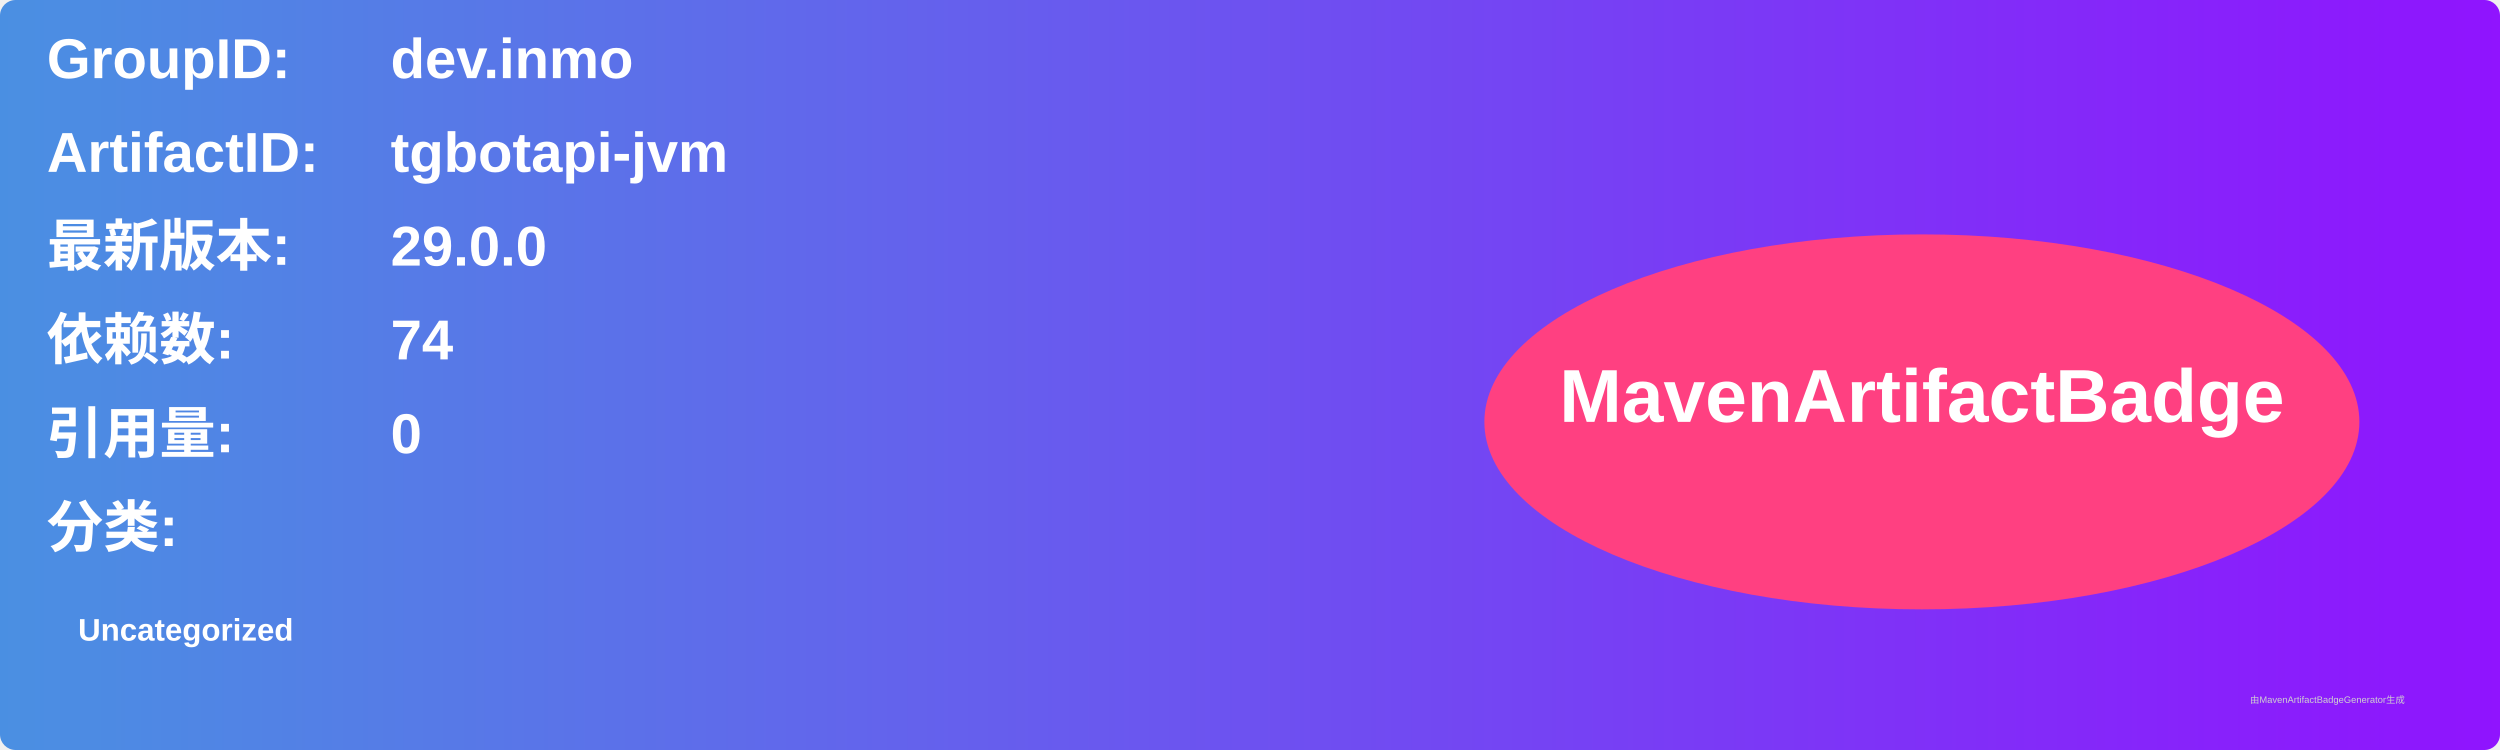
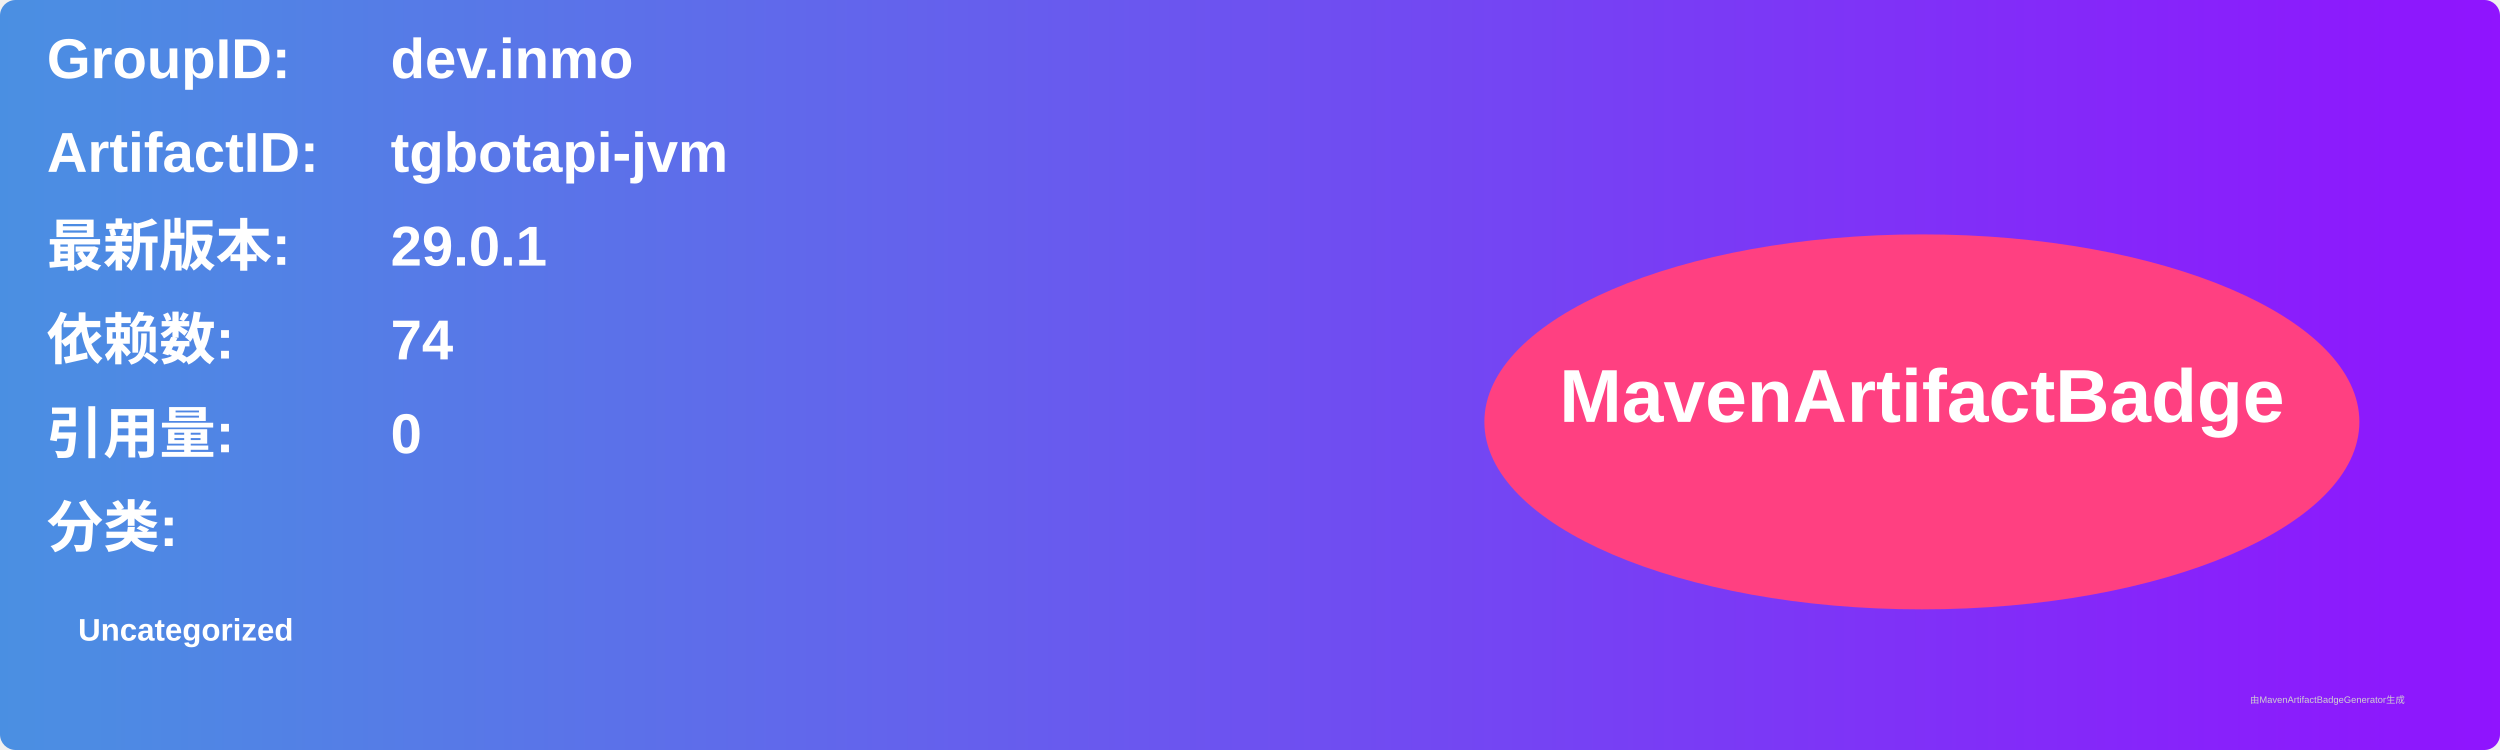
<svg xmlns="http://www.w3.org/2000/svg" width="800" height="240" viewBox="0 0 800 240">
  <linearGradient id="grad" x1="0%" y1="0%" x2="100%" y2="0%">
    <stop offset="0%" stop-color="#4a90e2" />
    <stop offset="100%" stop-color="#9013fe" />
  </linearGradient>
  <rect width="100%" height="100%" rx="5" ry="5" fill="url(#grad)" />
  <g transform="translate(15, 15)">
    <text x="0" y="10" font-family="Arial" font-size="18" fill="white" font-weight="bold" width="260">GroupID:</text>
    <text x="110" y="10" font-family="Arial" font-size="18" fill="white" font-weight="bold" width="460">dev.inmo</text>
    <text x="0" y="40" font-family="Arial" font-size="18" fill="white" font-weight="bold" width="260">ArtifactID:</text>
    <text x="110" y="40" font-family="Arial" font-size="18" fill="white" font-weight="bold" width="460">tgbotapi-jvm</text>
    <text x="0" y="70" font-family="Arial" font-size="18" fill="white" font-weight="bold">最新版本:</text>
    <text x="110" y="70" font-family="Arial" font-size="18" fill="white" font-weight="bold">
-       <tspan font-weight="bold">29.0.0</tspan>
+       <tspan font-weight="bold">29.0.1</tspan>
    </text>
    <text x="0" y="100" font-family="Arial" font-size="18" fill="white" font-weight="bold">依赖数: </text>
    <text x="110" y="100" font-family="Arial" font-size="18" fill="white">
      <tspan font-weight="bold">74</tspan>
    </text>
    <text x="0" y="130" font-family="Arial" font-size="18" fill="white" font-weight="bold">引用量: </text>
    <text x="110" y="130" font-family="Arial" font-size="18" fill="white">
      <tspan font-weight="bold">0</tspan>
    </text>
    <text x="0" y="160" font-family="Arial" font-size="18" fill="white" font-weight="bold">分类:</text>
    <text x="10" y="190" font-family="Arial" font-size="10" fill="white">
      <tspan font-weight="bold">Uncategorized</tspan>
    </text>
    <ellipse cx="600" cy="120" rx="140" ry="60" fill="#ff4081" />
    <text x="600" y="120" text-anchor="middle" font-family="Arial" font-size="24" fill="white" font-weight="bold">MavenArtifactBadge</text>
  </g>
  <text x="720" y="225" font-family="Arial" font-size="3" fill="#d0d0d0">由MavenArtifactBadgeGenerator生成</text>
</svg>
